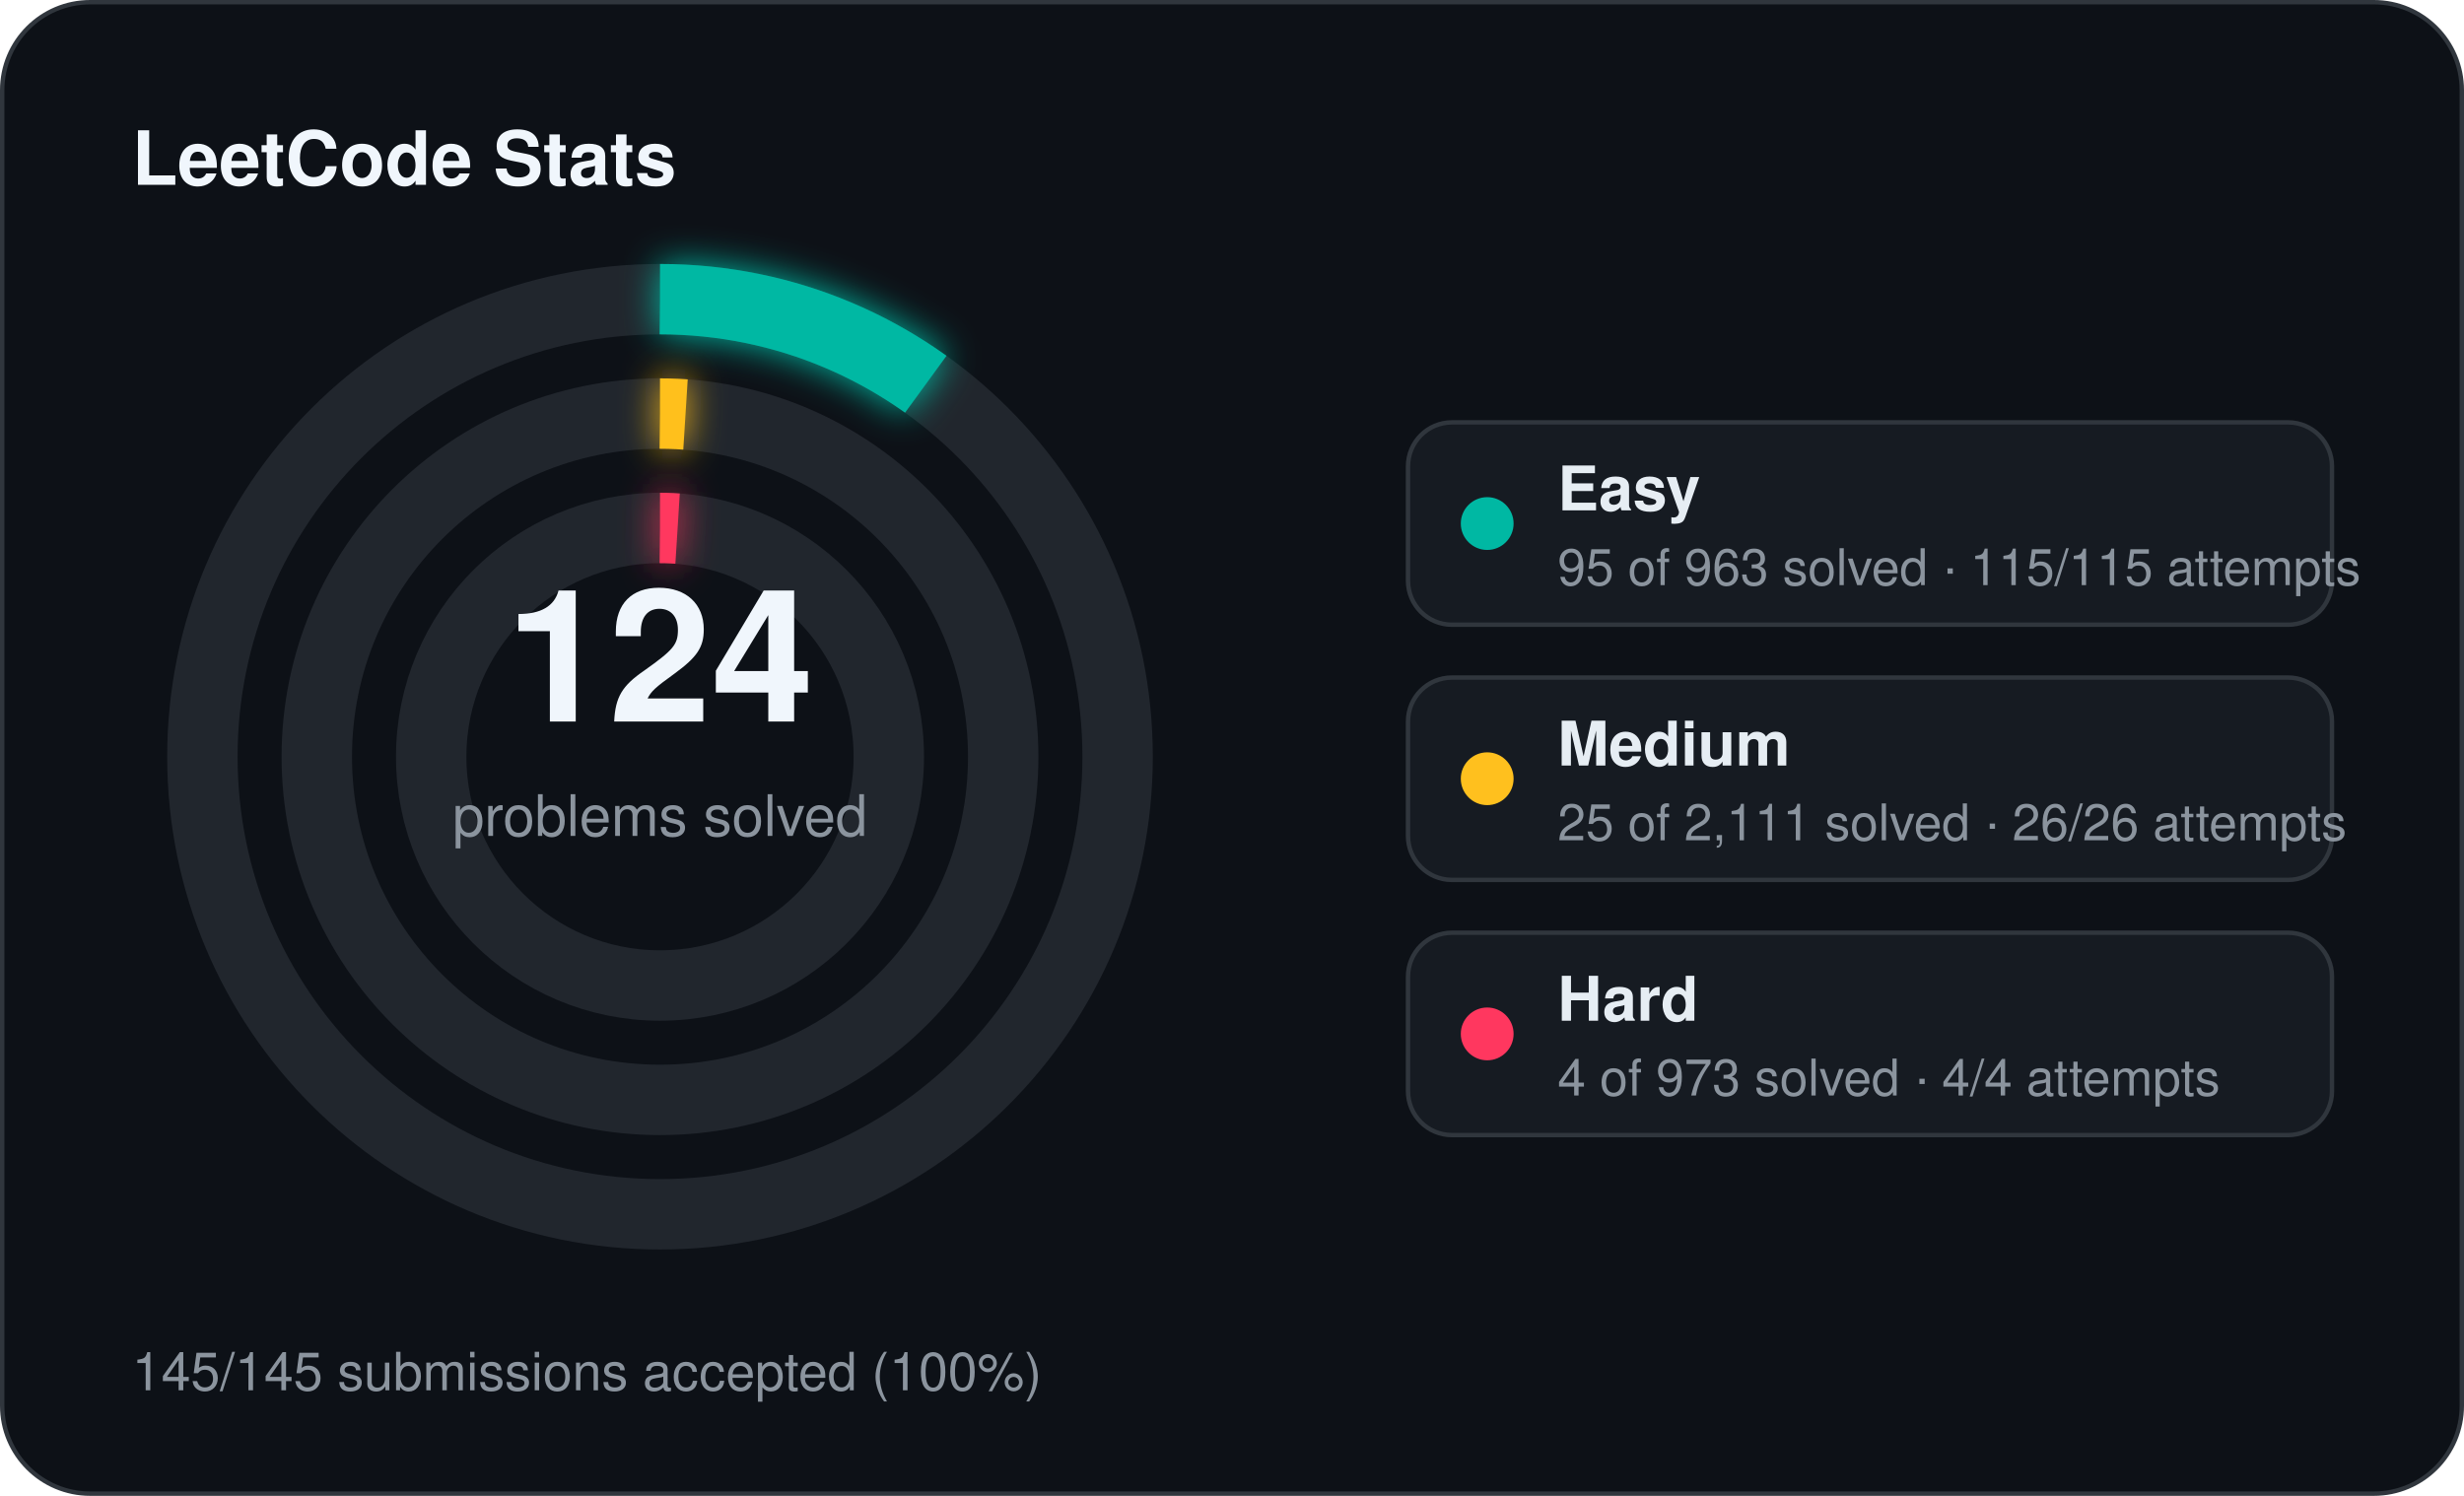
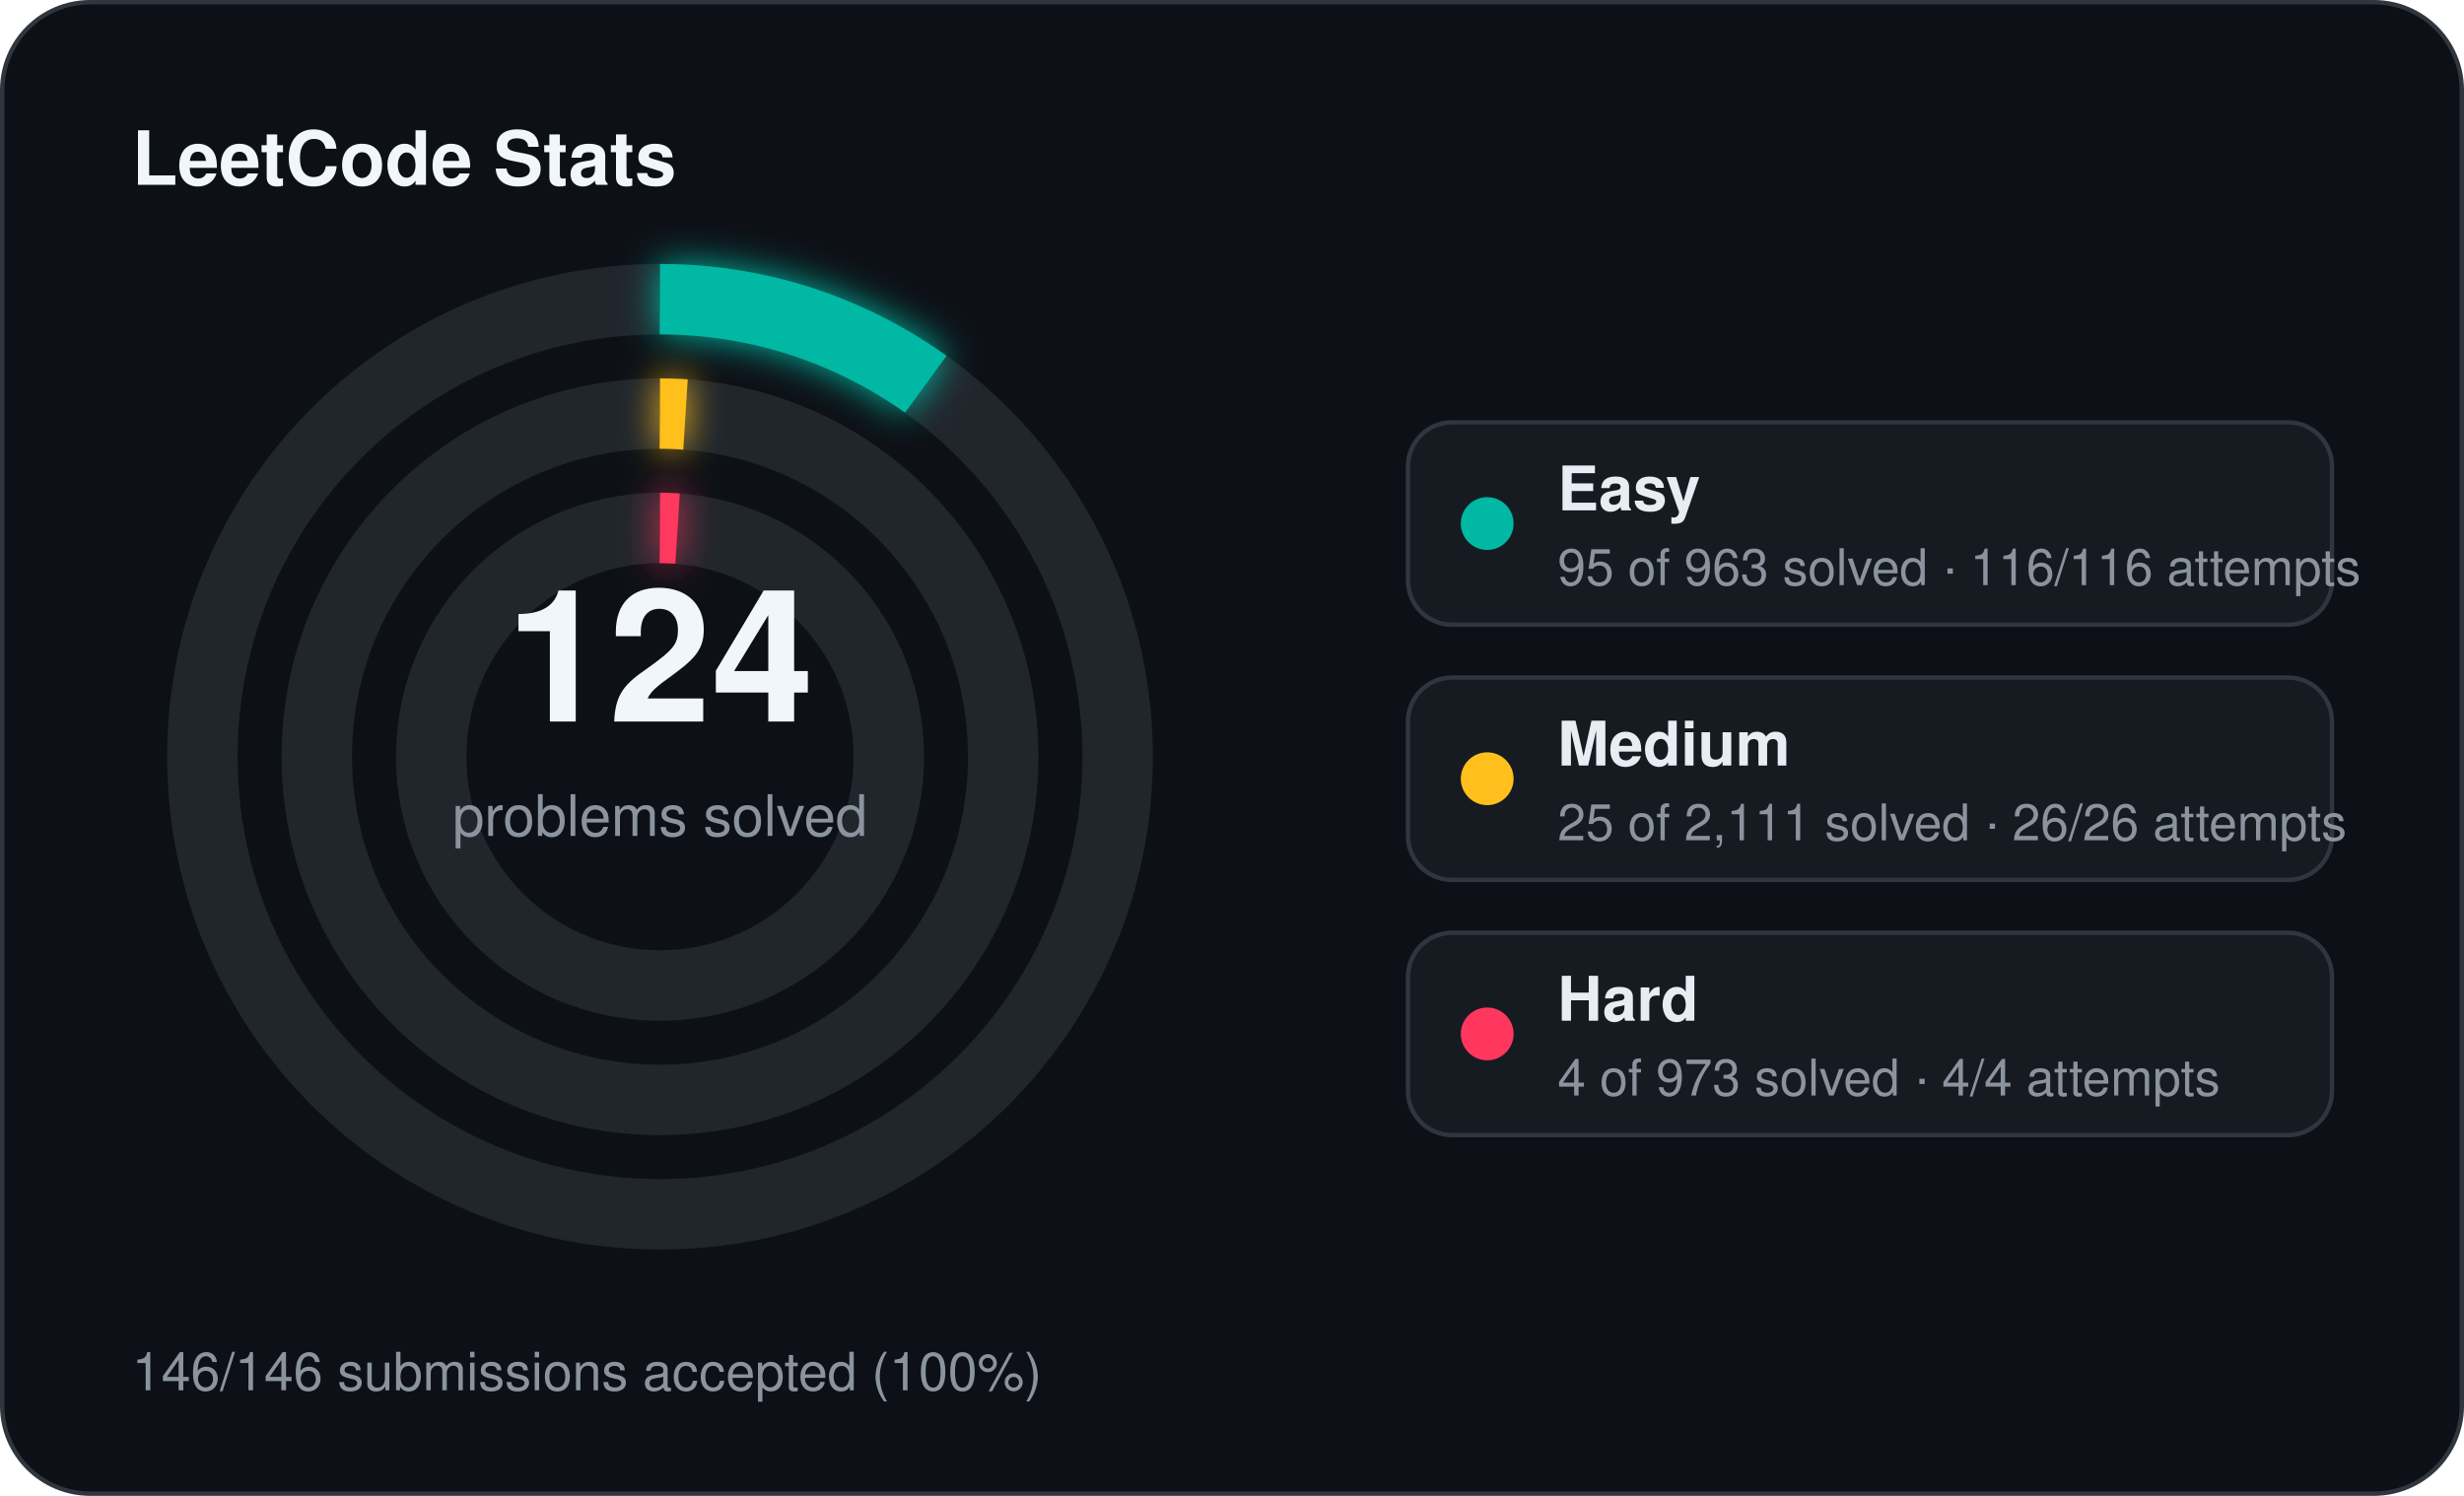
<svg xmlns="http://www.w3.org/2000/svg" width="560" height="340" viewBox="0 0 560 340">
  <defs>
    <filter id="stats-glow" x="-60%" y="-60%" width="220%" height="220%">
      <feGaussianBlur stdDeviation="4" result="blur" />
      <feMerge>
        <feMergeNode in="blur" />
        <feMergeNode in="SourceGraphic" />
      </feMerge>
    </filter>
  </defs>
  <rect x="0.5" y="0.5" width="559" height="339" rx="20" fill="#0d1117" stroke="#30363d" stroke-width="1" />
  <text x="30" y="42" fill="#f0f6fc" font-family="Segoe UI, Helvetica, Arial, sans-serif" font-size="17" font-weight="700">LeetCode Stats</text>
  <circle cx="150" cy="172" r="104" fill="none" stroke="#21262d" stroke-width="16" />
  <circle cx="150" cy="172" r="104" fill="none" stroke="#00b8a3" stroke-width="16" stroke-linecap="butt" stroke-dasharray="64.46 653.45" transform="rotate(-90 150 172)" filter="url(#stats-glow)" />
  <circle cx="150" cy="172" r="78" fill="none" stroke="#21262d" stroke-width="16" />
  <circle cx="150" cy="172" r="78" fill="none" stroke="#ffc01e" stroke-width="16" stroke-linecap="butt" stroke-dasharray="5.80 490.09" transform="rotate(-90 150 172)" filter="url(#stats-glow)" />
  <circle cx="150" cy="172" r="52" fill="none" stroke="#21262d" stroke-width="16" />
  <circle cx="150" cy="172" r="52" fill="none" stroke="#ff375f" stroke-width="16" stroke-linecap="butt" stroke-dasharray="4.00 326.73" transform="rotate(-90 150 172)" filter="url(#stats-glow)" />
  <text x="150" y="164" text-anchor="middle" fill="#f0f6fc" font-family="Segoe UI, Helvetica, Arial, sans-serif" font-size="42" font-weight="700">124</text>
  <text x="150" y="190" text-anchor="middle" fill="#8b949e" font-family="Segoe UI, Helvetica, Arial, sans-serif" font-size="13">problems solved</text>
  <rect x="320" y="96" width="210" height="46" rx="10" fill="#161b22" stroke="#30363d" stroke-width="1" />
  <circle cx="338" cy="119" r="6" fill="#00b8a3" />
  <text x="354" y="116" fill="#e6edf3" font-family="Segoe UI, Helvetica, Arial, sans-serif" font-size="14" font-weight="600">Easy</text>
-   <text x="354" y="133" fill="#8b949e" font-family="Segoe UI, Helvetica, Arial, sans-serif" font-size="11.5">95 of 963 solved · 115/115 attempts</text>
+   <text x="354" y="133" fill="#8b949e" font-family="Segoe UI, Helvetica, Arial, sans-serif" font-size="11.5">95 of 963 solved · 116/116 attempts</text>
  <rect x="320" y="154" width="210" height="46" rx="10" fill="#161b22" stroke="#30363d" stroke-width="1" />
  <circle cx="338" cy="177" r="6" fill="#ffc01e" />
  <text x="354" y="174" fill="#e6edf3" font-family="Segoe UI, Helvetica, Arial, sans-serif" font-size="14" font-weight="600">Medium</text>
  <text x="354" y="191" fill="#8b949e" font-family="Segoe UI, Helvetica, Arial, sans-serif" font-size="11.5">25 of 2,111 solved · 26/26 attempts</text>
  <rect x="320" y="212" width="210" height="46" rx="10" fill="#161b22" stroke="#30363d" stroke-width="1" />
  <circle cx="338" cy="235" r="6" fill="#ff375f" />
  <text x="354" y="232" fill="#e6edf3" font-family="Segoe UI, Helvetica, Arial, sans-serif" font-size="14" font-weight="600">Hard</text>
  <text x="354" y="249" fill="#8b949e" font-family="Segoe UI, Helvetica, Arial, sans-serif" font-size="11.5">4 of 973 solved · 4/4 attempts</text>
-   <text x="30" y="316" fill="#8b949e" font-family="Segoe UI, Helvetica, Arial, sans-serif" font-size="12">145/145 submissions accepted (100%)</text>
+   <text x="30" y="316" fill="#8b949e" font-family="Segoe UI, Helvetica, Arial, sans-serif" font-size="12">146/146 submissions accepted (100%)</text>
</svg>
